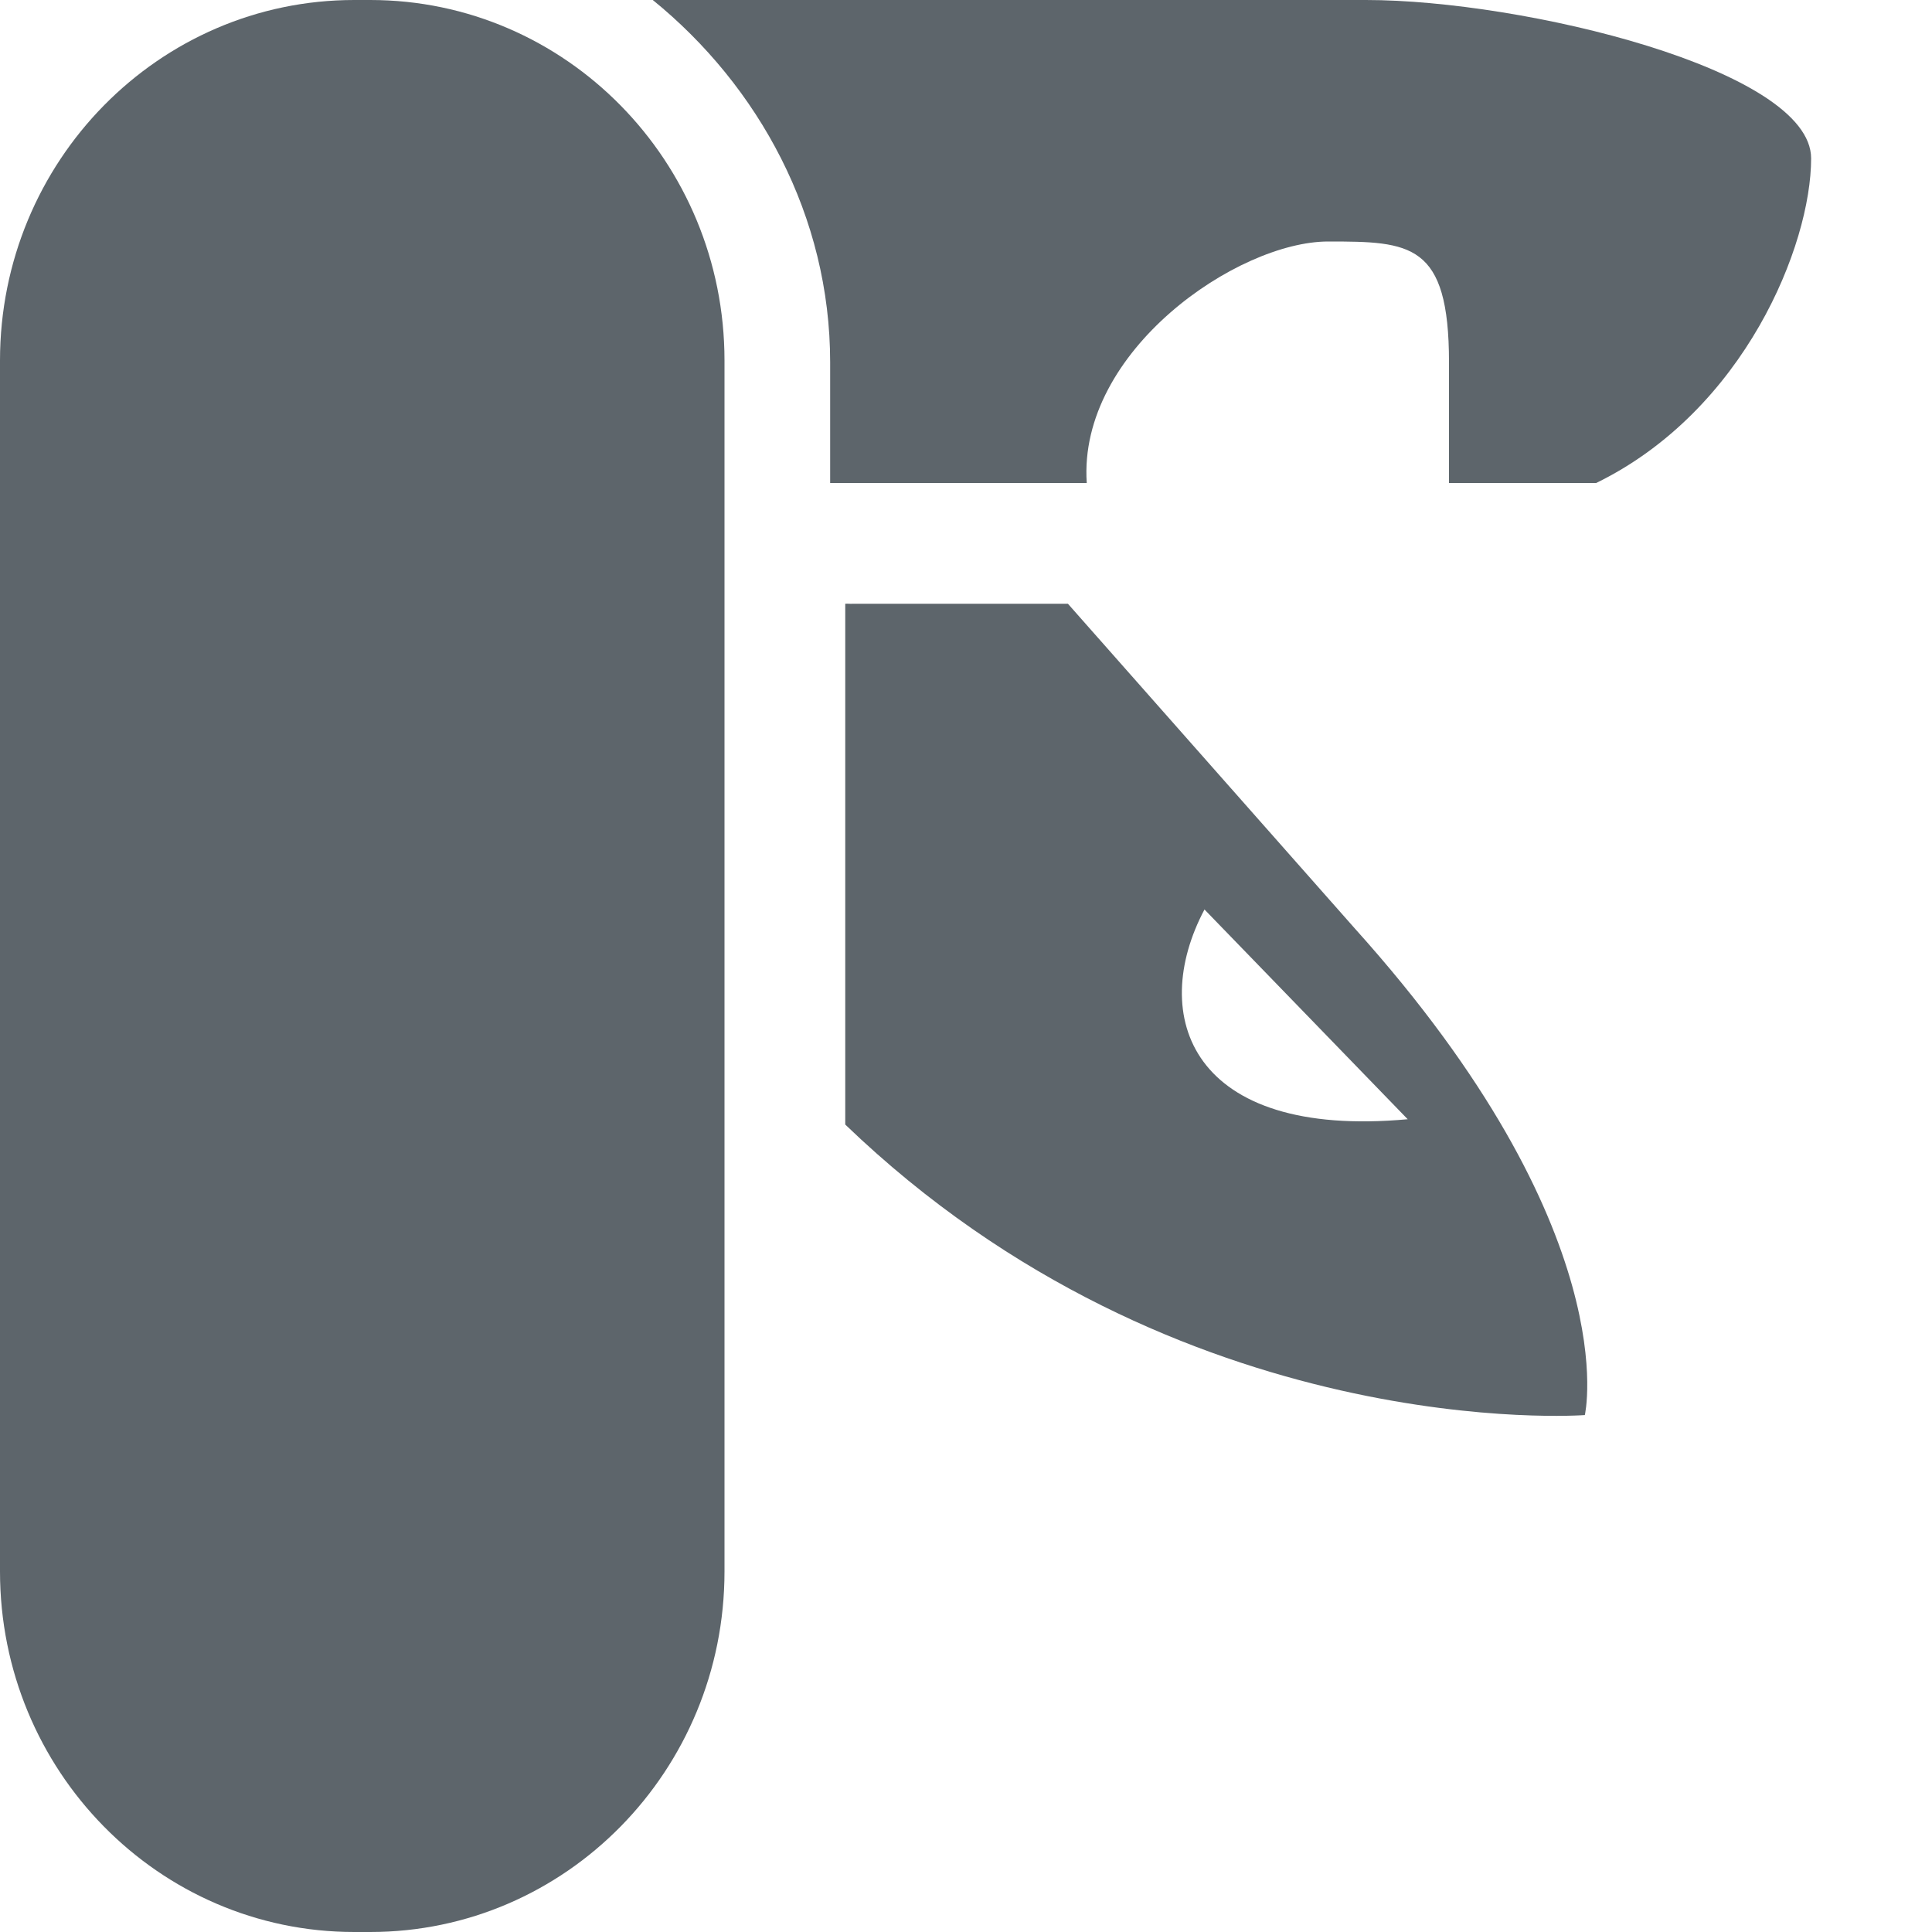
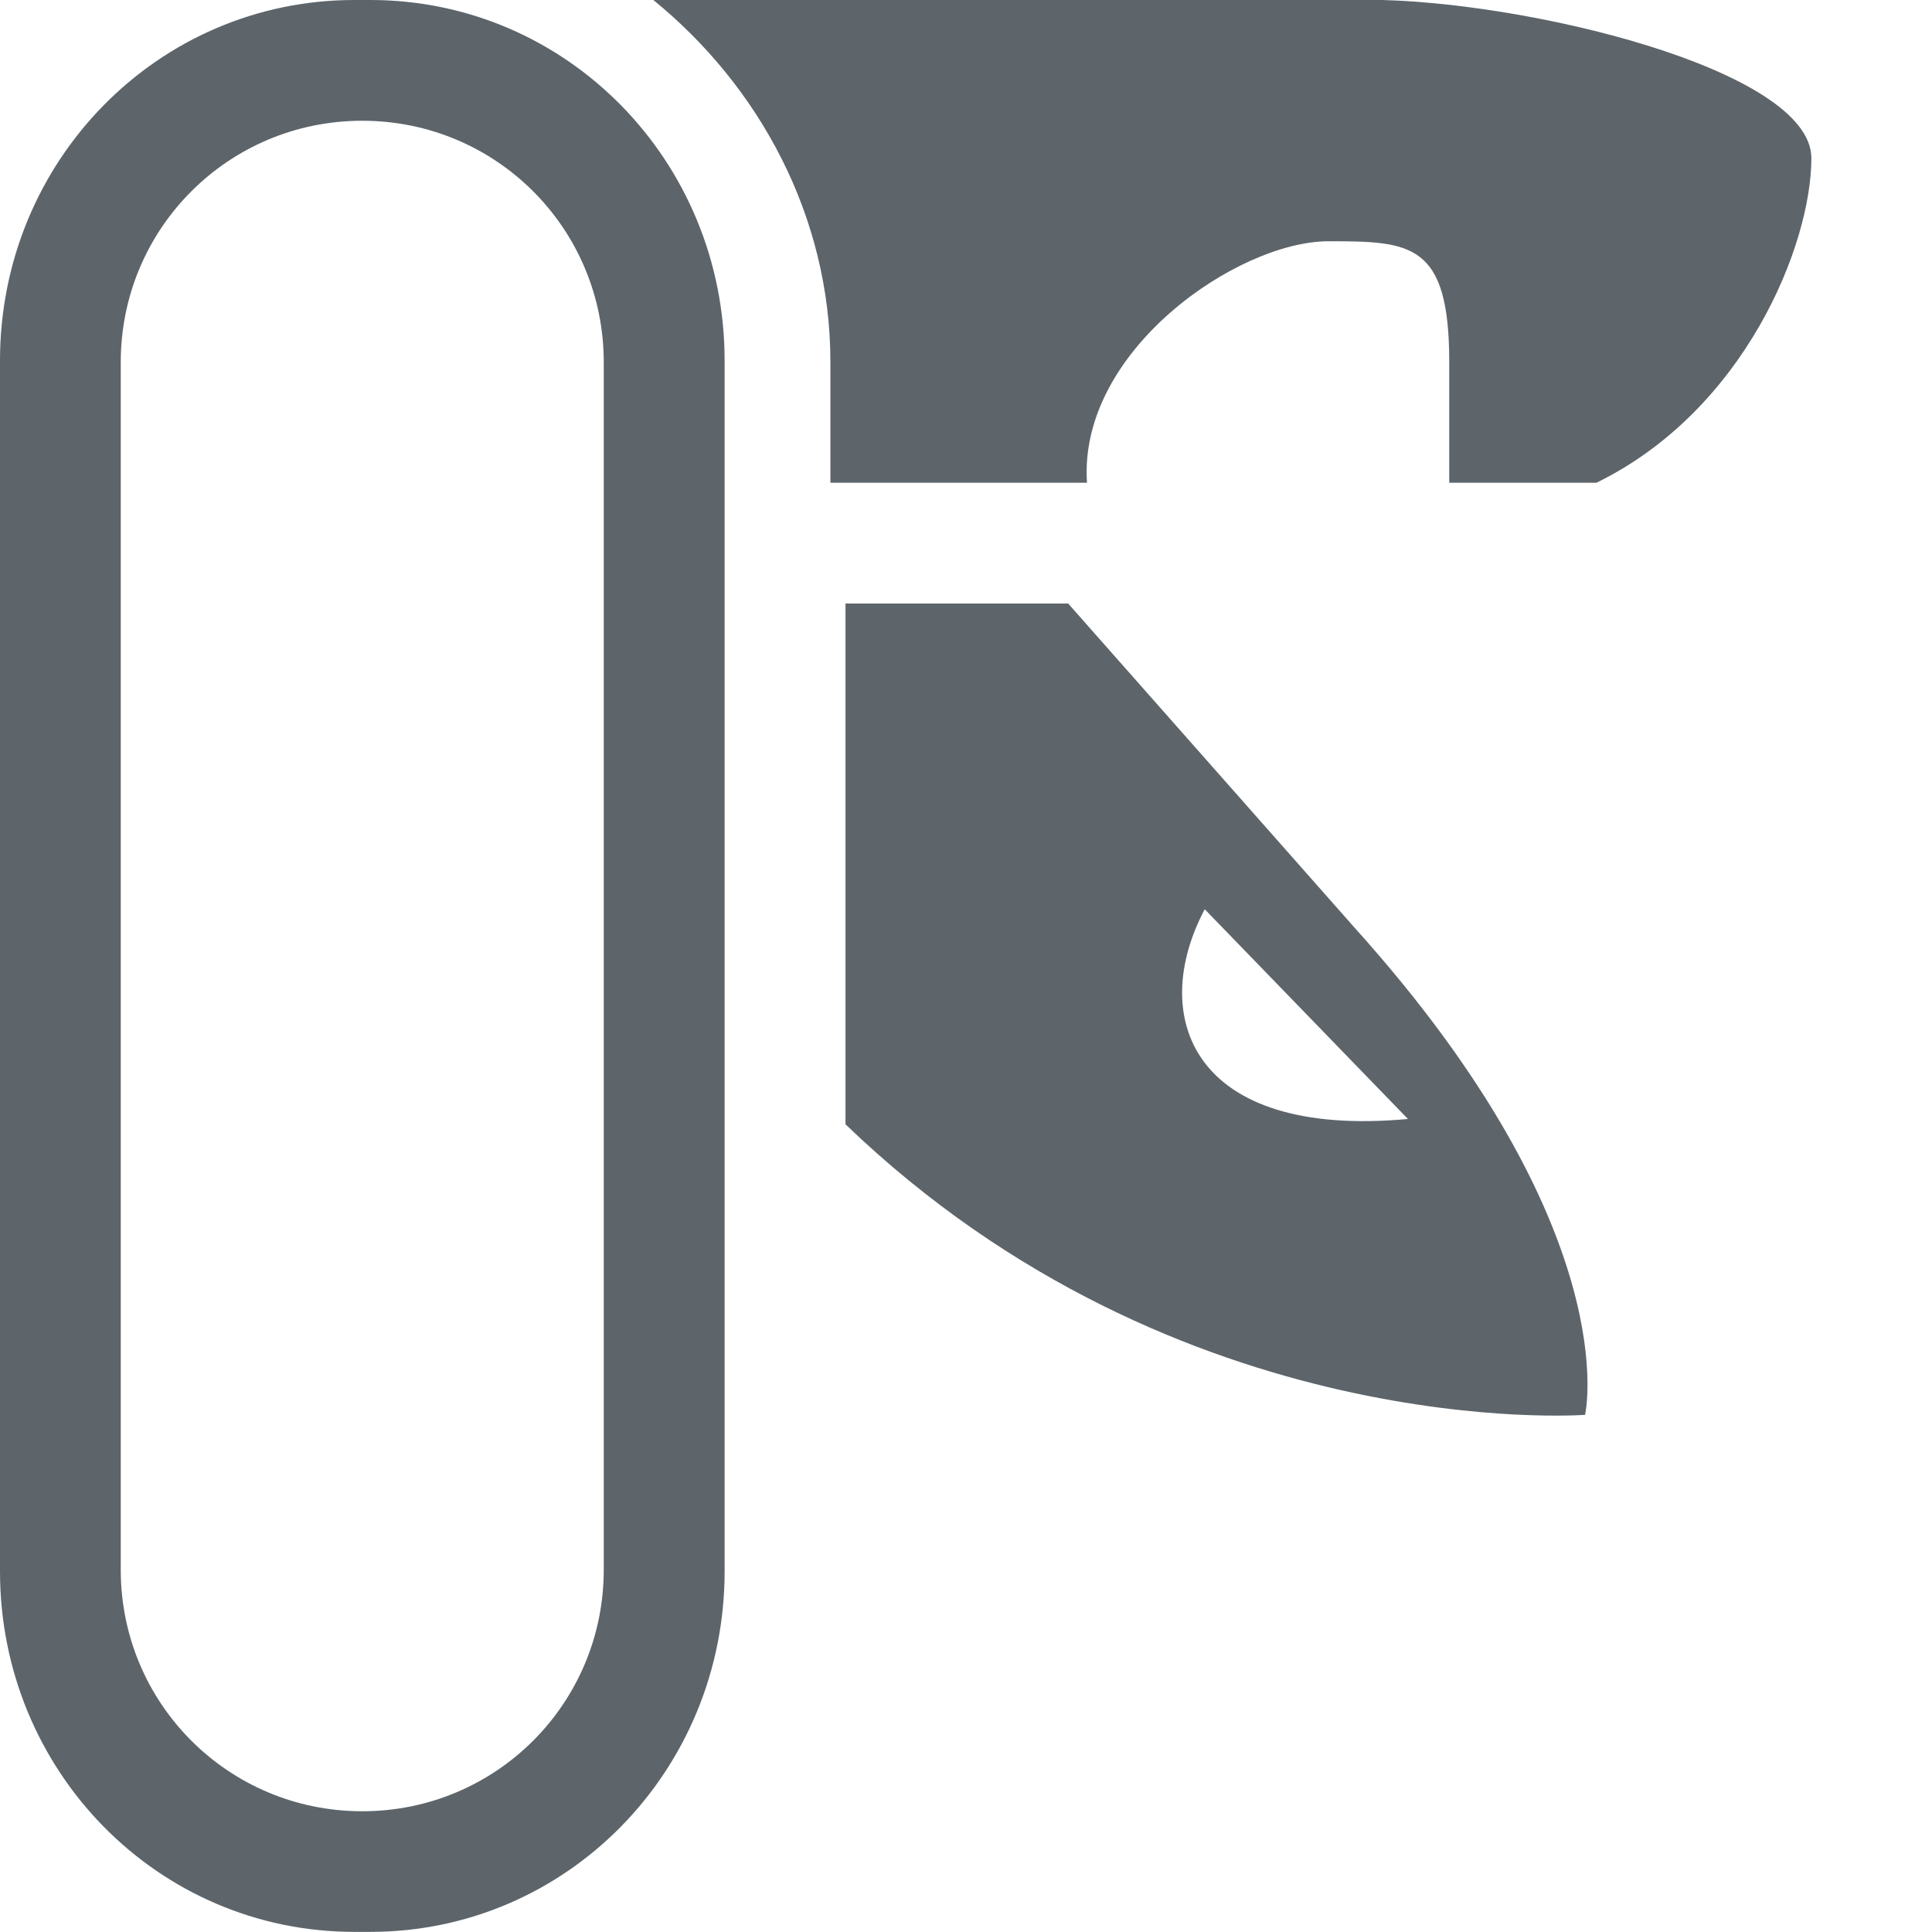
- <svg xmlns="http://www.w3.org/2000/svg" height="16" width="16">
-   <g transform="translate(-812.002 -443.948)" color="#000" fill="#5d656b">
-     <rect height="16" overflow="visible" rx="2.934" ry="2.986" style="marker:none" width="6" x="812.002" y="443.948" />
-     <path d="M817.408 443.948c.878.713 1.469 1.792 1.469 3v1h2.125c-.074-1.093 1.249-2 2-2 .68 0 1 .011 1 1v1h1.219c1.228-.6 1.78-1.97 1.78-2.688 0-.736-2.385-1.312-3.687-1.312zm1.594 5v4.313c2.766 2.661 6.125 2.406 6.125 2.406s.353-1.52-1.906-4.031l-2.375-2.688h-1.782c-.02.002-.04-.002-.062 0zm2.975 2.532l1.683 1.737c-1.799.165-2.15-.856-1.683-1.737z" overflow="visible" style="marker:none" />
+ <svg xmlns="http://www.w3.org/2000/svg" width="16" height="16" version="1.1">
+   <g transform="translate(-812 -443.95)" fill="#5d656b">
+     <path transform="translate(812 443.95)" d="m2.934 0c-1.625 0-2.934 1.332-2.934 2.986v10.027c0 1.654 1.308 2.986 2.934 2.986h0.133c1.625 0 2.934-1.332 2.934-2.986v-10.027c0-1.654-1.308-2.986-2.934-2.986h-0.133zm0.066 1c1.108 0 2 0.892 2 2v10c0 1.108-0.892 2-2 2s-2-0.892-2-2v-10c0-1.108 0.892-2 2-2z" />
+     <path d="M817.408 443.948c.878.713 1.469 1.792 1.469 3v1h2.125c-.074-1.093 1.249-2 2-2 .68 0 1 .011 1 1v1h1.219c1.228-.6 1.78-1.97 1.78-2.688 0-.736-2.385-1.312-3.687-1.312zm1.594 5v4.313c2.766 2.661 6.125 2.406 6.125 2.406s.353-1.52-1.906-4.031l-2.375-2.688h-1.782c-.02.002-.04-.002-.062 0zm2.975 2.532l1.683 1.737c-1.799.165-2.15-.856-1.683-1.737z" overflow="visible" />
  </g>
</svg>
